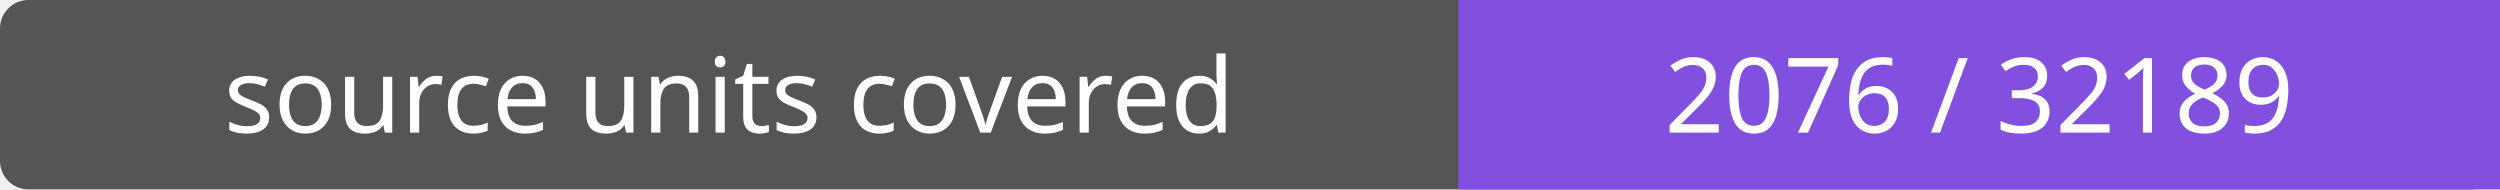
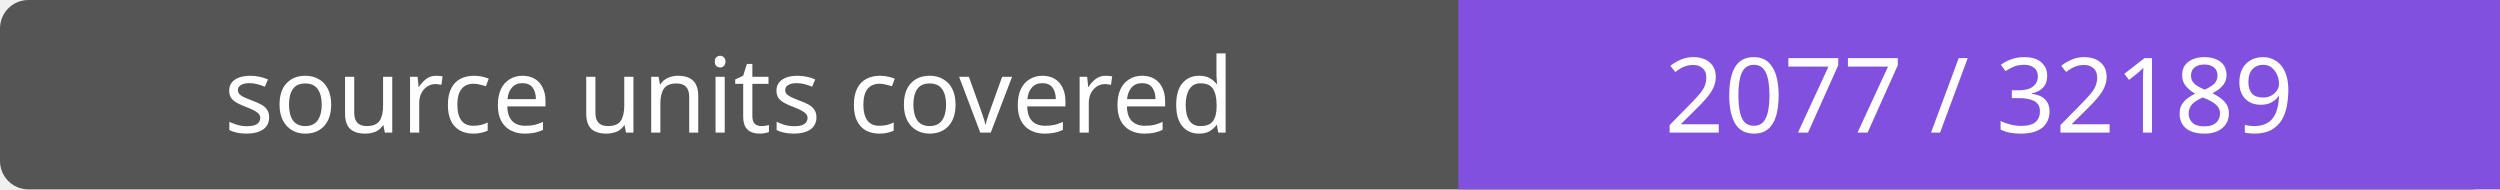
- <svg xmlns="http://www.w3.org/2000/svg" width="264" height="20" role="img" aria-label="source units covered: 2076 / 32189">
+ <svg xmlns="http://www.w3.org/2000/svg" width="264" height="20" role="img" aria-label="source units covered: 2077 / 32189">
  <rect width="264" height="20" rx="3" fill="#555" />
  <path fill="#8250df" d="M154 0h110v20H154z" />
  <g fill="#fff" text-anchor="middle" font-family="Verdana,sans-serif" font-size="11">
    <text x="77.0" y="14">source units covered</text>
-     <text x="209.0" y="14">2076 / 32189</text>
+     <text x="209.0" y="14">2077 / 32189</text>
  </g>
</svg>
